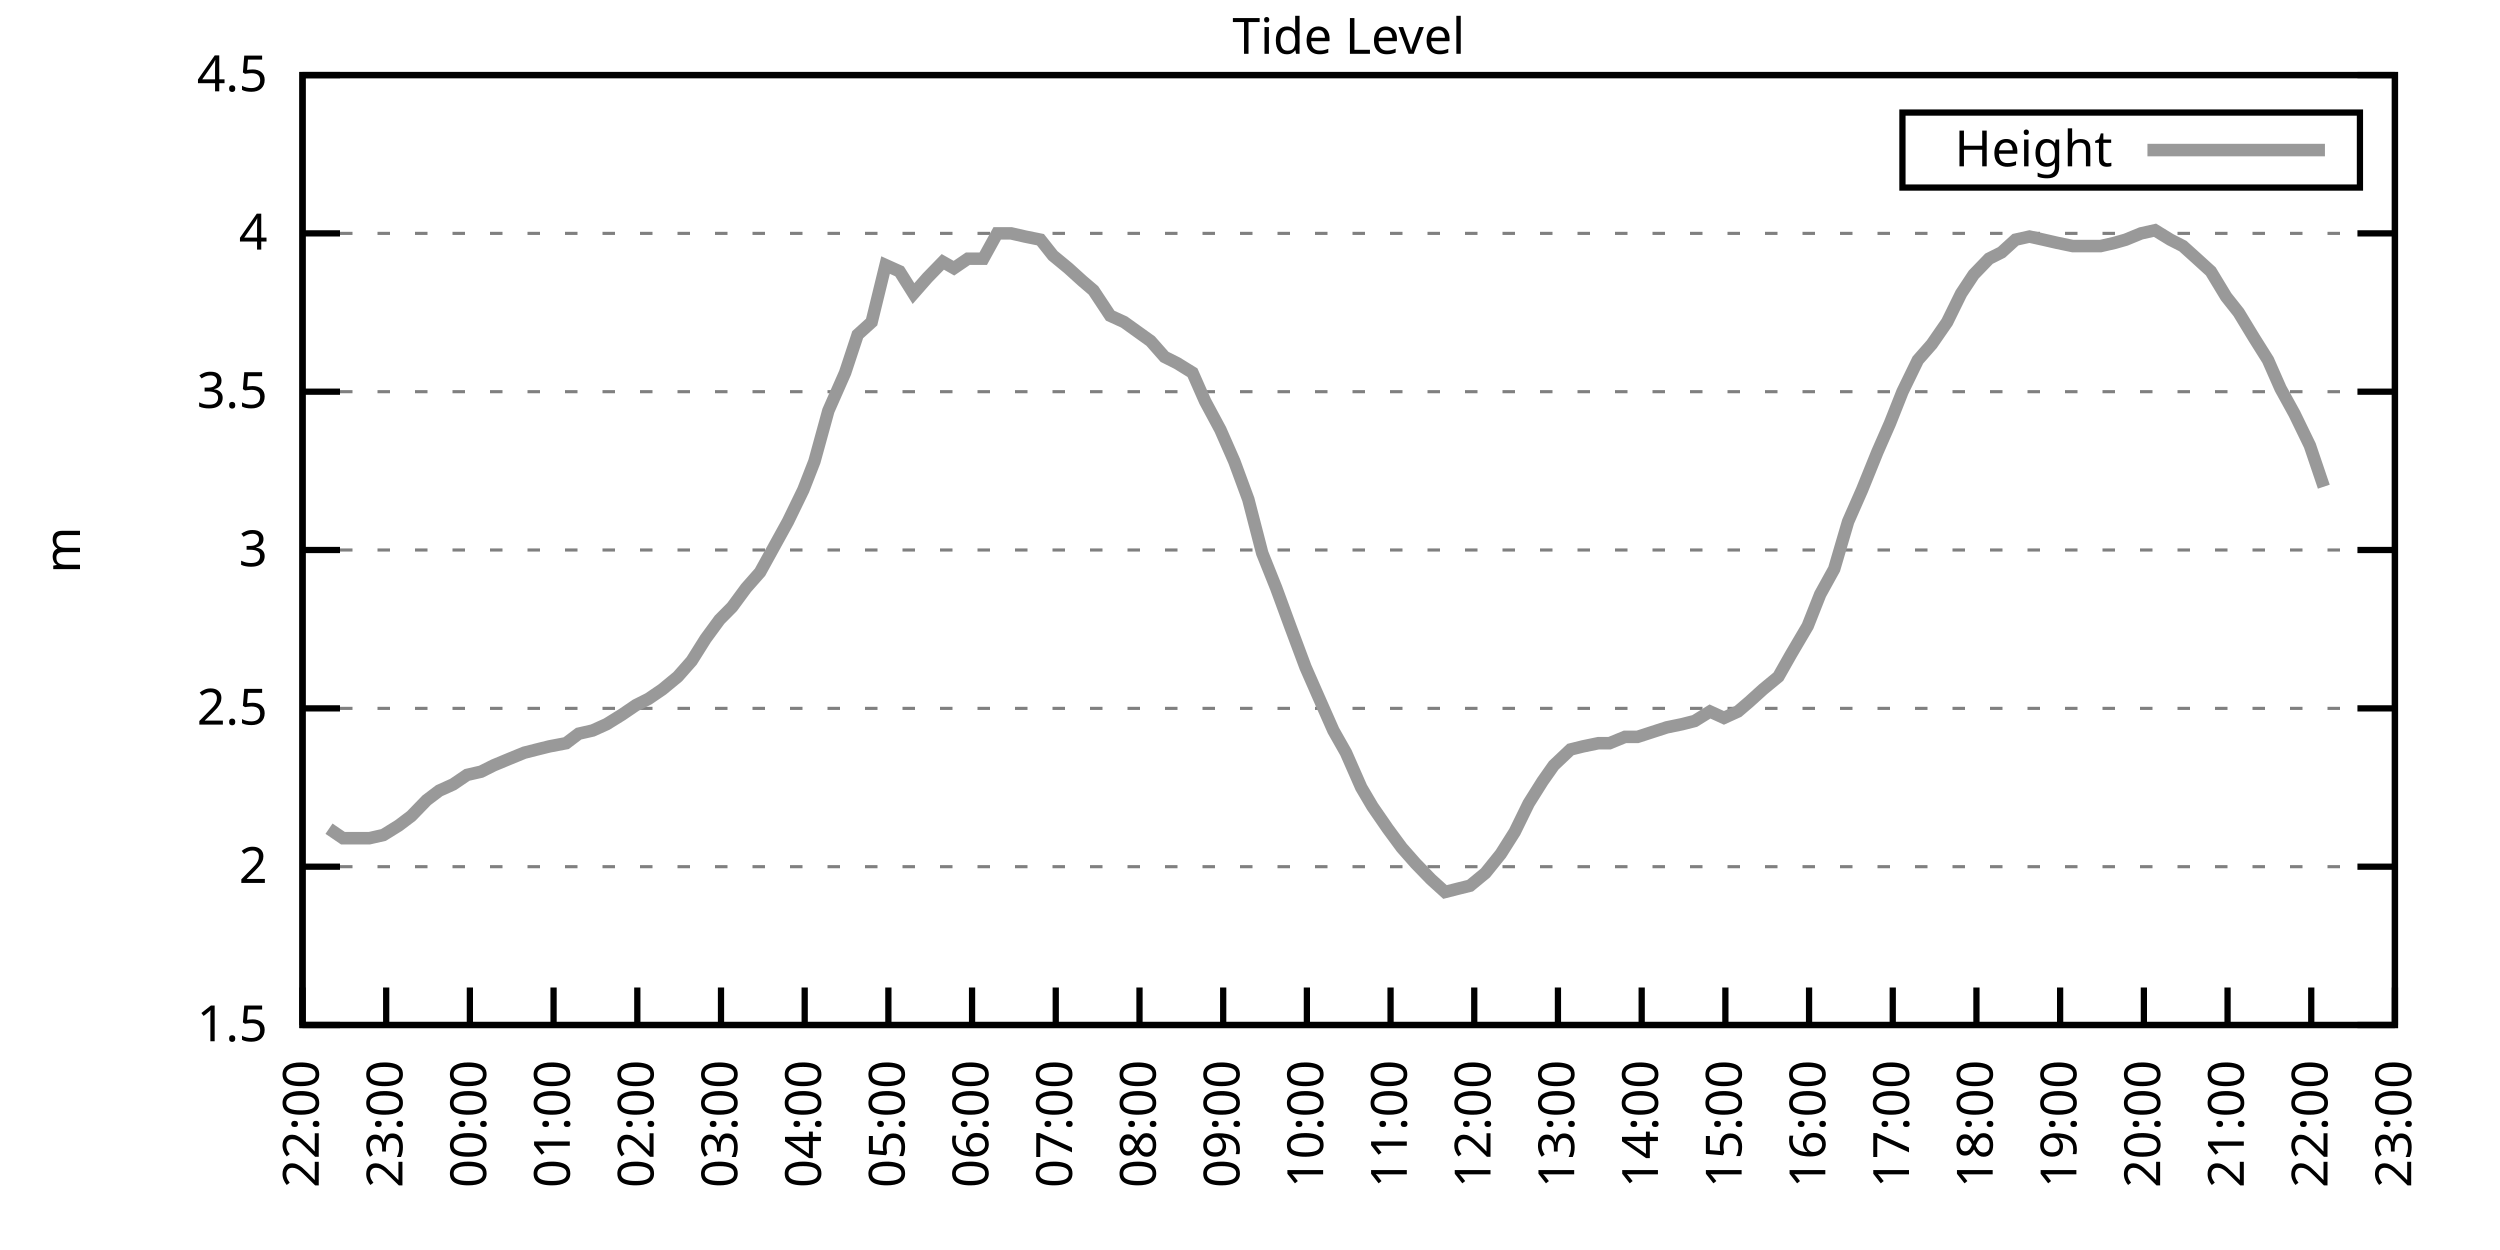
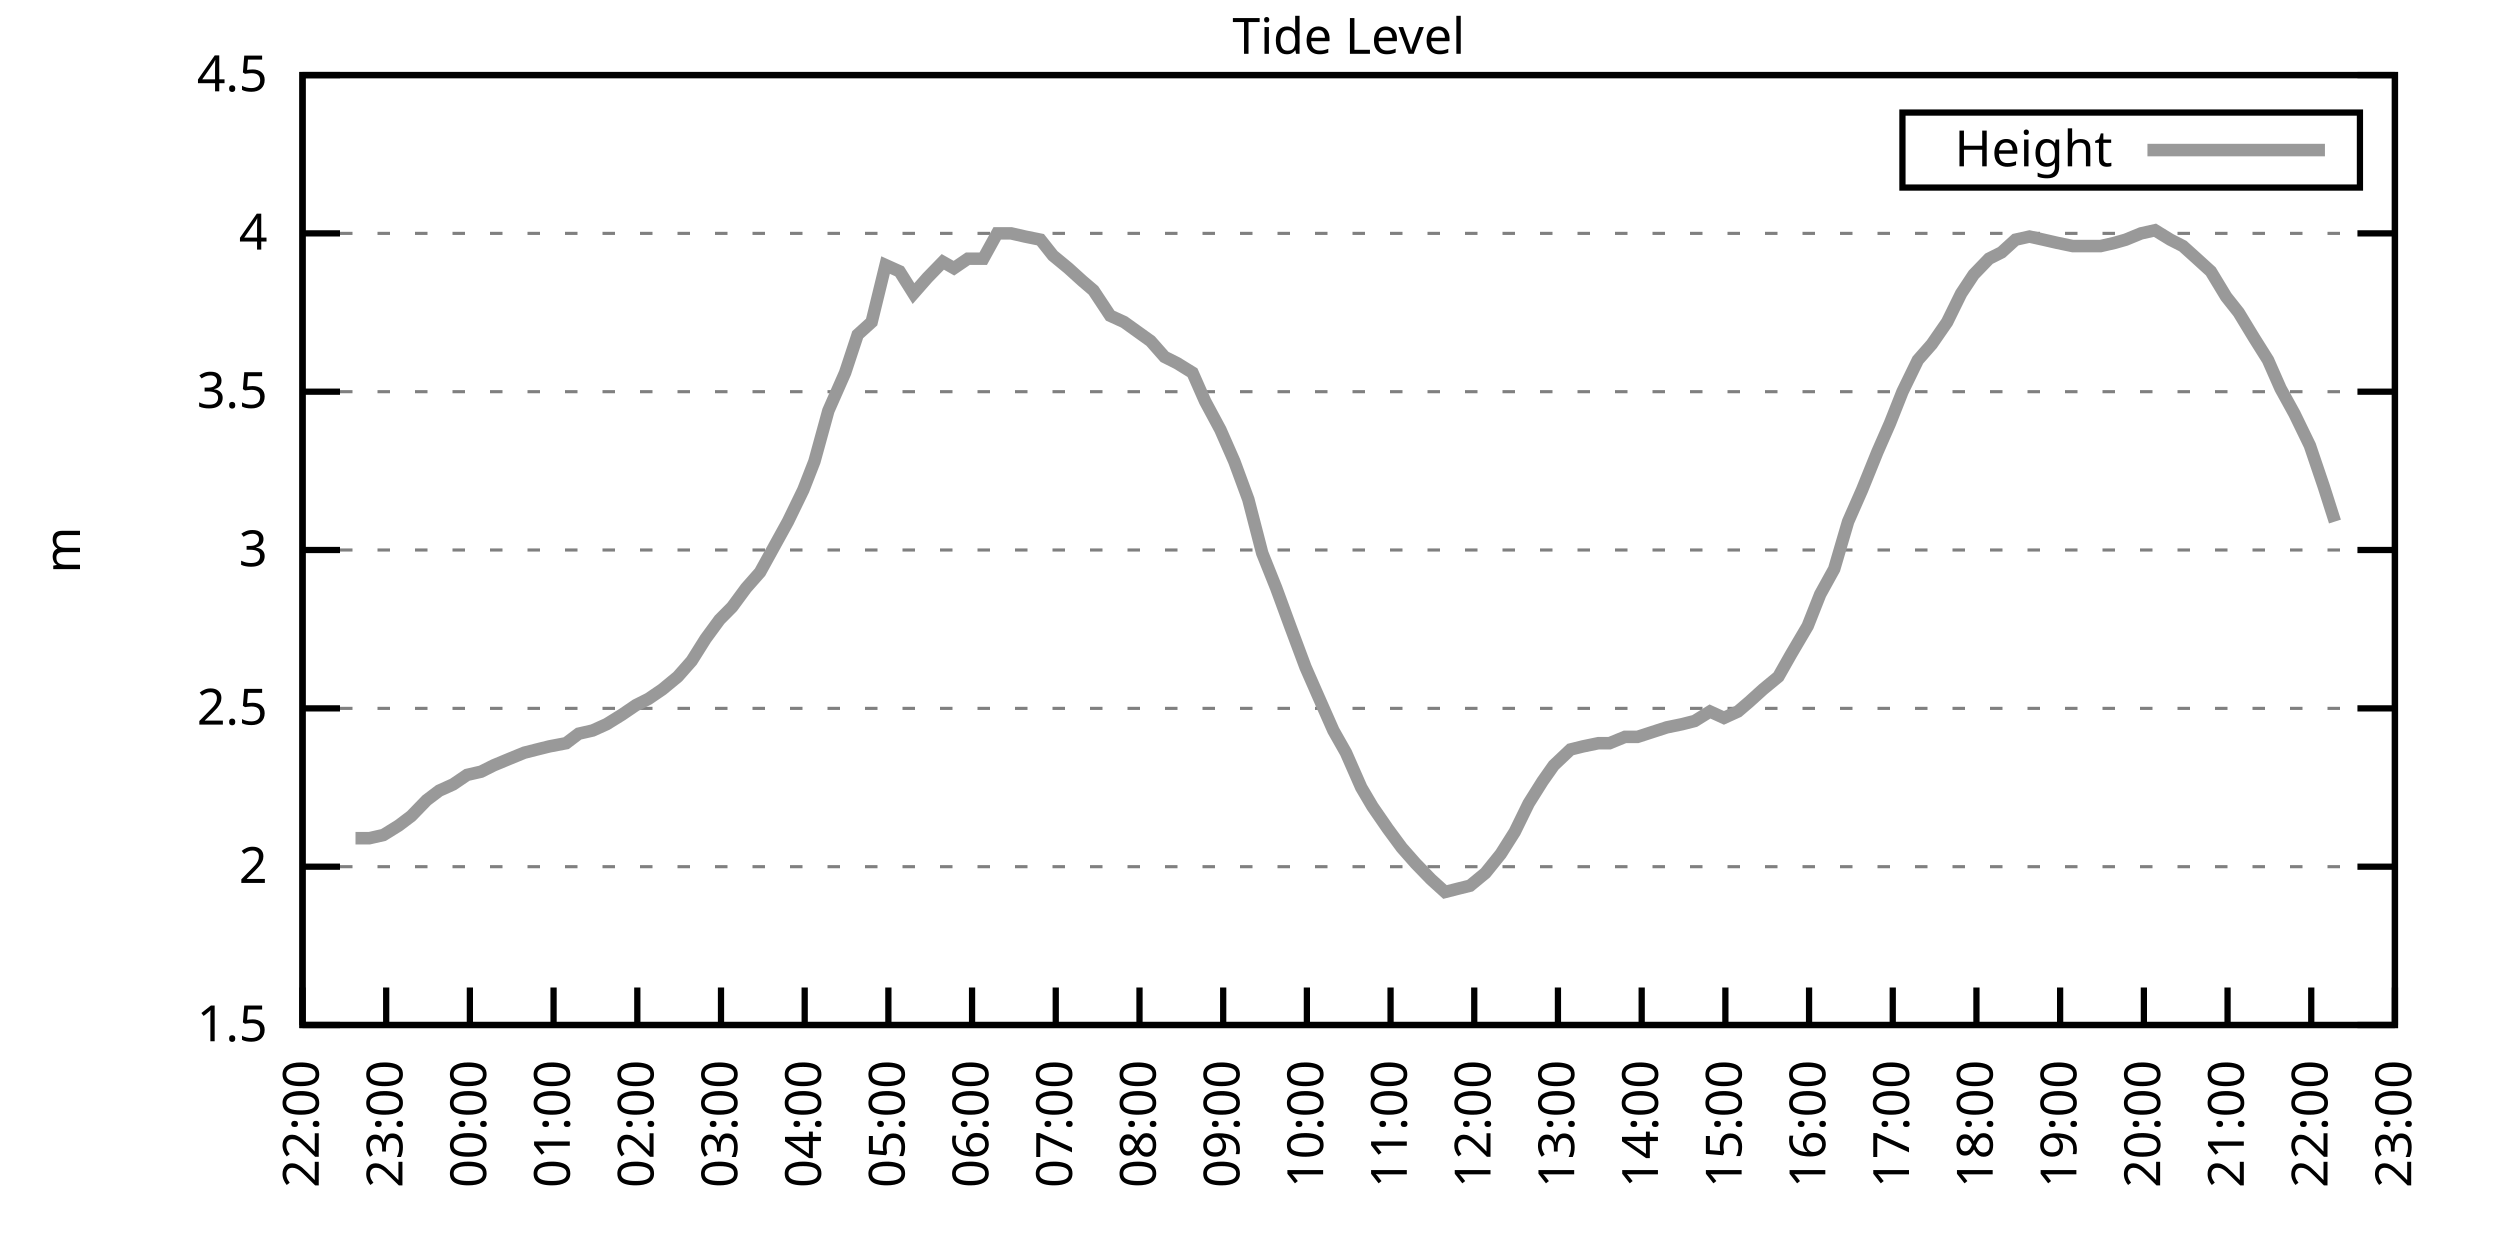
<svg xmlns="http://www.w3.org/2000/svg" xmlns:xlink="http://www.w3.org/1999/xlink" width="400" height="200" viewBox="0 0 400 200">
  <g id="gnuplot_canvas">
    <rect x="0" y="0" width="400" height="200" fill="none" />
    <defs>
      <circle id="gpDot" r="0.5" stroke-width="0.5" stroke="currentColor" />
      <path id="gpPt0" stroke-width="0.333" stroke="currentColor" d="M-1,0 h2 M0,-1 v2" />
      <path id="gpPt1" stroke-width="0.333" stroke="currentColor" d="M-1,-1 L1,1 M1,-1 L-1,1" />
      <path id="gpPt2" stroke-width="0.333" stroke="currentColor" d="M-1,0 L1,0 M0,-1 L0,1 M-1,-1 L1,1 M-1,1 L1,-1" />
      <rect id="gpPt3" stroke-width="0.333" stroke="currentColor" x="-1" y="-1" width="2" height="2" />
      <rect id="gpPt4" stroke-width="0.333" stroke="currentColor" fill="currentColor" x="-1" y="-1" width="2" height="2" />
      <circle id="gpPt5" stroke-width="0.333" stroke="currentColor" cx="0" cy="0" r="1" />
      <use xlink:href="#gpPt5" id="gpPt6" fill="currentColor" stroke="none" />
      <path id="gpPt7" stroke-width="0.333" stroke="currentColor" d="M0,-1.33 L-1.33,0.67 L1.33,0.67 z" />
      <use xlink:href="#gpPt7" id="gpPt8" fill="currentColor" stroke="none" />
      <use xlink:href="#gpPt7" id="gpPt9" stroke="currentColor" transform="rotate(180)" />
      <use xlink:href="#gpPt9" id="gpPt10" fill="currentColor" stroke="none" />
      <use xlink:href="#gpPt3" id="gpPt11" stroke="currentColor" transform="rotate(45)" />
      <use xlink:href="#gpPt11" id="gpPt12" fill="currentColor" stroke="none" />
      <path id="gpPt13" stroke-width="0.333" stroke="currentColor" d="M0,1.330 L1.265,0.411 L0.782,-1.067 L-0.782,-1.076 L-1.265,0.411 z" />
      <use xlink:href="#gpPt13" id="gpPt14" fill="currentColor" stroke="none" />
      <filter id="textbox" filterUnits="objectBoundingBox" x="0" y="0" height="1" width="1">
        <feFlood flood-color="white" flood-opacity="1" result="bgnd" />
        <feComposite in="SourceGraphic" in2="bgnd" operator="atop" />
      </filter>
      <filter id="greybox" filterUnits="objectBoundingBox" x="0" y="0" height="1" width="1">
        <feFlood flood-color="lightgrey" flood-opacity="1" result="grey" />
        <feComposite in="SourceGraphic" in2="grey" operator="atop" />
      </filter>
    </defs>
    <g fill="none" color="white" stroke="currentColor" stroke-width="1.00" stroke-linecap="butt" stroke-linejoin="miter">
</g>
    <g fill="none" color="black" stroke="currentColor" stroke-width="1.00" stroke-linecap="butt" stroke-linejoin="miter">
      <g stroke="none" shape-rendering="crispEdges">
        <polygon fill="rgb(255, 255, 255)" points="48.40,164.00 383.18,164.00 383.18,12.02 48.40,12.02 " />
      </g>
    </g>
    <g fill="none" color="black" stroke="currentColor" stroke-width="1.00" stroke-linecap="butt" stroke-linejoin="miter">
</g>
    <g fill="none" color="black" stroke="black" stroke-width="0.50" stroke-linecap="butt" stroke-linejoin="miter">
</g>
    <g fill="none" color="gray" stroke="currentColor" stroke-width="0.50" stroke-linecap="butt" stroke-linejoin="miter">
      <path stroke="gray" stroke-dasharray="2,4" class="gridline" d="M48.40,164.00 L383.19,164.00  " />
    </g>
    <g fill="none" color="gray" stroke="gray" stroke-width="1.00" stroke-linecap="butt" stroke-linejoin="miter">
</g>
    <g fill="none" color="black" stroke="currentColor" stroke-width="1.00" stroke-linecap="butt" stroke-linejoin="miter">
      <path stroke="black" d="M48.40,164.00 L54.40,164.00 M383.19,164.00 L377.19,164.00  " />
      <g transform="translate(42.80,166.60)" stroke="none" fill="black" font-family="Sans" font-size="8.00" text-anchor="end">
        <text>
          <tspan font-family="Sans"> 1.5</tspan>
        </text>
      </g>
    </g>
    <g fill="none" color="black" stroke="currentColor" stroke-width="1.00" stroke-linecap="butt" stroke-linejoin="miter">
</g>
    <g fill="none" color="black" stroke="black" stroke-width="0.50" stroke-linecap="butt" stroke-linejoin="miter">
</g>
    <g fill="none" color="gray" stroke="currentColor" stroke-width="0.50" stroke-linecap="butt" stroke-linejoin="miter">
      <path stroke="gray" stroke-dasharray="2,4" class="gridline" d="M48.40,138.67 L383.19,138.67  " />
    </g>
    <g fill="none" color="gray" stroke="gray" stroke-width="1.00" stroke-linecap="butt" stroke-linejoin="miter">
</g>
    <g fill="none" color="black" stroke="currentColor" stroke-width="1.00" stroke-linecap="butt" stroke-linejoin="miter">
      <path stroke="black" d="M48.40,138.67 L54.40,138.67 M383.19,138.67 L377.19,138.67  " />
      <g transform="translate(42.80,141.27)" stroke="none" fill="black" font-family="Sans" font-size="8.00" text-anchor="end">
        <text>
          <tspan font-family="Sans"> 2</tspan>
        </text>
      </g>
    </g>
    <g fill="none" color="black" stroke="currentColor" stroke-width="1.00" stroke-linecap="butt" stroke-linejoin="miter">
</g>
    <g fill="none" color="black" stroke="black" stroke-width="0.50" stroke-linecap="butt" stroke-linejoin="miter">
</g>
    <g fill="none" color="gray" stroke="currentColor" stroke-width="0.50" stroke-linecap="butt" stroke-linejoin="miter">
      <path stroke="gray" stroke-dasharray="2,4" class="gridline" d="M48.40,113.34 L383.19,113.34  " />
    </g>
    <g fill="none" color="gray" stroke="gray" stroke-width="1.00" stroke-linecap="butt" stroke-linejoin="miter">
</g>
    <g fill="none" color="black" stroke="currentColor" stroke-width="1.00" stroke-linecap="butt" stroke-linejoin="miter">
      <path stroke="black" d="M48.40,113.34 L54.40,113.34 M383.19,113.34 L377.19,113.34  " />
      <g transform="translate(42.80,115.94)" stroke="none" fill="black" font-family="Sans" font-size="8.00" text-anchor="end">
        <text>
          <tspan font-family="Sans"> 2.5</tspan>
        </text>
      </g>
    </g>
    <g fill="none" color="black" stroke="currentColor" stroke-width="1.00" stroke-linecap="butt" stroke-linejoin="miter">
</g>
    <g fill="none" color="black" stroke="black" stroke-width="0.50" stroke-linecap="butt" stroke-linejoin="miter">
</g>
    <g fill="none" color="gray" stroke="currentColor" stroke-width="0.50" stroke-linecap="butt" stroke-linejoin="miter">
      <path stroke="gray" stroke-dasharray="2,4" class="gridline" d="M48.40,88.00 L383.19,88.00  " />
    </g>
    <g fill="none" color="gray" stroke="gray" stroke-width="1.00" stroke-linecap="butt" stroke-linejoin="miter">
</g>
    <g fill="none" color="black" stroke="currentColor" stroke-width="1.00" stroke-linecap="butt" stroke-linejoin="miter">
      <path stroke="black" d="M48.40,88.00 L54.40,88.00 M383.19,88.00 L377.19,88.00  " />
      <g transform="translate(42.80,90.60)" stroke="none" fill="black" font-family="Sans" font-size="8.00" text-anchor="end">
        <text>
          <tspan font-family="Sans"> 3</tspan>
        </text>
      </g>
    </g>
    <g fill="none" color="black" stroke="currentColor" stroke-width="1.00" stroke-linecap="butt" stroke-linejoin="miter">
</g>
    <g fill="none" color="black" stroke="black" stroke-width="0.50" stroke-linecap="butt" stroke-linejoin="miter">
</g>
    <g fill="none" color="gray" stroke="currentColor" stroke-width="0.50" stroke-linecap="butt" stroke-linejoin="miter">
      <path stroke="gray" stroke-dasharray="2,4" class="gridline" d="M48.40,62.67 L383.19,62.67  " />
    </g>
    <g fill="none" color="gray" stroke="gray" stroke-width="1.00" stroke-linecap="butt" stroke-linejoin="miter">
</g>
    <g fill="none" color="black" stroke="currentColor" stroke-width="1.00" stroke-linecap="butt" stroke-linejoin="miter">
      <path stroke="black" d="M48.40,62.67 L54.40,62.67 M383.19,62.67 L377.19,62.67  " />
      <g transform="translate(42.80,65.27)" stroke="none" fill="black" font-family="Sans" font-size="8.00" text-anchor="end">
        <text>
          <tspan font-family="Sans"> 3.5</tspan>
        </text>
      </g>
    </g>
    <g fill="none" color="black" stroke="currentColor" stroke-width="1.00" stroke-linecap="butt" stroke-linejoin="miter">
</g>
    <g fill="none" color="black" stroke="black" stroke-width="0.50" stroke-linecap="butt" stroke-linejoin="miter">
</g>
    <g fill="none" color="gray" stroke="currentColor" stroke-width="0.50" stroke-linecap="butt" stroke-linejoin="miter">
      <path stroke="gray" stroke-dasharray="2,4" class="gridline" d="M48.40,37.34 L383.19,37.34  " />
    </g>
    <g fill="none" color="gray" stroke="gray" stroke-width="1.00" stroke-linecap="butt" stroke-linejoin="miter">
</g>
    <g fill="none" color="black" stroke="currentColor" stroke-width="1.00" stroke-linecap="butt" stroke-linejoin="miter">
      <path stroke="black" d="M48.40,37.34 L54.40,37.34 M383.19,37.34 L377.19,37.34  " />
      <g transform="translate(42.80,39.94)" stroke="none" fill="black" font-family="Sans" font-size="8.00" text-anchor="end">
        <text>
          <tspan font-family="Sans"> 4</tspan>
        </text>
      </g>
    </g>
    <g fill="none" color="black" stroke="currentColor" stroke-width="1.00" stroke-linecap="butt" stroke-linejoin="miter">
</g>
    <g fill="none" color="black" stroke="black" stroke-width="0.50" stroke-linecap="butt" stroke-linejoin="miter">
</g>
    <g fill="none" color="gray" stroke="currentColor" stroke-width="0.50" stroke-linecap="butt" stroke-linejoin="miter">
      <path stroke="gray" stroke-dasharray="2,4" class="gridline" d="M48.40,12.01 L383.19,12.01  " />
    </g>
    <g fill="none" color="gray" stroke="gray" stroke-width="1.00" stroke-linecap="butt" stroke-linejoin="miter">
</g>
    <g fill="none" color="black" stroke="currentColor" stroke-width="1.00" stroke-linecap="butt" stroke-linejoin="miter">
      <path stroke="black" d="M48.40,12.01 L54.40,12.01 M383.19,12.01 L377.19,12.01  " />
      <g transform="translate(42.80,14.61)" stroke="none" fill="black" font-family="Sans" font-size="8.00" text-anchor="end">
        <text>
          <tspan font-family="Sans"> 4.5</tspan>
        </text>
      </g>
    </g>
    <g fill="none" color="black" stroke="currentColor" stroke-width="1.00" stroke-linecap="butt" stroke-linejoin="miter">
      <path stroke="black" d="M48.40,164.00 L48.40,158.00  " />
      <g transform="translate(51.00,169.60) rotate(270.00)" stroke="none" fill="black" font-family="Sans" font-size="8.00" text-anchor="end">
        <text>
          <tspan font-family="Sans">22:00</tspan>
        </text>
      </g>
    </g>
    <g fill="none" color="black" stroke="currentColor" stroke-width="1.00" stroke-linecap="butt" stroke-linejoin="miter">
      <path stroke="black" d="M61.79,164.00 L61.79,158.00  " />
      <g transform="translate(64.39,169.60) rotate(270.00)" stroke="none" fill="black" font-family="Sans" font-size="8.00" text-anchor="end">
        <text>
          <tspan font-family="Sans">23:00</tspan>
        </text>
      </g>
    </g>
    <g fill="none" color="black" stroke="currentColor" stroke-width="1.00" stroke-linecap="butt" stroke-linejoin="miter">
      <path stroke="black" d="M75.18,164.00 L75.18,158.00  " />
      <g transform="translate(77.78,169.60) rotate(270.00)" stroke="none" fill="black" font-family="Sans" font-size="8.00" text-anchor="end">
        <text>
          <tspan font-family="Sans">00:00</tspan>
        </text>
      </g>
    </g>
    <g fill="none" color="black" stroke="currentColor" stroke-width="1.00" stroke-linecap="butt" stroke-linejoin="miter">
      <path stroke="black" d="M88.57,164.00 L88.57,158.00  " />
      <g transform="translate(91.17,169.60) rotate(270.00)" stroke="none" fill="black" font-family="Sans" font-size="8.00" text-anchor="end">
        <text>
          <tspan font-family="Sans">01:00</tspan>
        </text>
      </g>
    </g>
    <g fill="none" color="black" stroke="currentColor" stroke-width="1.00" stroke-linecap="butt" stroke-linejoin="miter">
      <path stroke="black" d="M101.97,164.00 L101.97,158.00  " />
      <g transform="translate(104.57,169.60) rotate(270.00)" stroke="none" fill="black" font-family="Sans" font-size="8.00" text-anchor="end">
        <text>
          <tspan font-family="Sans">02:00</tspan>
        </text>
      </g>
    </g>
    <g fill="none" color="black" stroke="currentColor" stroke-width="1.00" stroke-linecap="butt" stroke-linejoin="miter">
      <path stroke="black" d="M115.36,164.00 L115.36,158.00  " />
      <g transform="translate(117.96,169.60) rotate(270.00)" stroke="none" fill="black" font-family="Sans" font-size="8.00" text-anchor="end">
        <text>
          <tspan font-family="Sans">03:00</tspan>
        </text>
      </g>
    </g>
    <g fill="none" color="black" stroke="currentColor" stroke-width="1.00" stroke-linecap="butt" stroke-linejoin="miter">
      <path stroke="black" d="M128.75,164.00 L128.75,158.00  " />
      <g transform="translate(131.35,169.60) rotate(270.00)" stroke="none" fill="black" font-family="Sans" font-size="8.00" text-anchor="end">
        <text>
          <tspan font-family="Sans">04:00</tspan>
        </text>
      </g>
    </g>
    <g fill="none" color="black" stroke="currentColor" stroke-width="1.00" stroke-linecap="butt" stroke-linejoin="miter">
      <path stroke="black" d="M142.14,164.00 L142.14,158.00  " />
      <g transform="translate(144.74,169.60) rotate(270.00)" stroke="none" fill="black" font-family="Sans" font-size="8.00" text-anchor="end">
        <text>
          <tspan font-family="Sans">05:00</tspan>
        </text>
      </g>
    </g>
    <g fill="none" color="black" stroke="currentColor" stroke-width="1.00" stroke-linecap="butt" stroke-linejoin="miter">
      <path stroke="black" d="M155.53,164.00 L155.53,158.00  " />
      <g transform="translate(158.13,169.60) rotate(270.00)" stroke="none" fill="black" font-family="Sans" font-size="8.00" text-anchor="end">
        <text>
          <tspan font-family="Sans">06:00</tspan>
        </text>
      </g>
    </g>
    <g fill="none" color="black" stroke="currentColor" stroke-width="1.00" stroke-linecap="butt" stroke-linejoin="miter">
      <path stroke="black" d="M168.92,164.00 L168.92,158.00  " />
      <g transform="translate(171.52,169.60) rotate(270.00)" stroke="none" fill="black" font-family="Sans" font-size="8.00" text-anchor="end">
        <text>
          <tspan font-family="Sans">07:00</tspan>
        </text>
      </g>
    </g>
    <g fill="none" color="black" stroke="currentColor" stroke-width="1.00" stroke-linecap="butt" stroke-linejoin="miter">
      <path stroke="black" d="M182.32,164.00 L182.32,158.00  " />
      <g transform="translate(184.92,169.60) rotate(270.00)" stroke="none" fill="black" font-family="Sans" font-size="8.00" text-anchor="end">
        <text>
          <tspan font-family="Sans">08:00</tspan>
        </text>
      </g>
    </g>
    <g fill="none" color="black" stroke="currentColor" stroke-width="1.00" stroke-linecap="butt" stroke-linejoin="miter">
      <path stroke="black" d="M195.71,164.00 L195.71,158.00  " />
      <g transform="translate(198.31,169.60) rotate(270.00)" stroke="none" fill="black" font-family="Sans" font-size="8.00" text-anchor="end">
        <text>
          <tspan font-family="Sans">09:00</tspan>
        </text>
      </g>
    </g>
    <g fill="none" color="black" stroke="currentColor" stroke-width="1.00" stroke-linecap="butt" stroke-linejoin="miter">
      <path stroke="black" d="M209.10,164.00 L209.10,158.00  " />
      <g transform="translate(211.70,169.60) rotate(270.00)" stroke="none" fill="black" font-family="Sans" font-size="8.00" text-anchor="end">
        <text>
          <tspan font-family="Sans">10:00</tspan>
        </text>
      </g>
    </g>
    <g fill="none" color="black" stroke="currentColor" stroke-width="1.00" stroke-linecap="butt" stroke-linejoin="miter">
      <path stroke="black" d="M222.49,164.00 L222.49,158.00  " />
      <g transform="translate(225.09,169.60) rotate(270.00)" stroke="none" fill="black" font-family="Sans" font-size="8.00" text-anchor="end">
        <text>
          <tspan font-family="Sans">11:00</tspan>
        </text>
      </g>
    </g>
    <g fill="none" color="black" stroke="currentColor" stroke-width="1.00" stroke-linecap="butt" stroke-linejoin="miter">
      <path stroke="black" d="M235.88,164.00 L235.88,158.00  " />
      <g transform="translate(238.48,169.60) rotate(270.00)" stroke="none" fill="black" font-family="Sans" font-size="8.00" text-anchor="end">
        <text>
          <tspan font-family="Sans">12:00</tspan>
        </text>
      </g>
    </g>
    <g fill="none" color="black" stroke="currentColor" stroke-width="1.00" stroke-linecap="butt" stroke-linejoin="miter">
      <path stroke="black" d="M249.27,164.00 L249.27,158.00  " />
      <g transform="translate(251.87,169.60) rotate(270.00)" stroke="none" fill="black" font-family="Sans" font-size="8.00" text-anchor="end">
        <text>
          <tspan font-family="Sans">13:00</tspan>
        </text>
      </g>
    </g>
    <g fill="none" color="black" stroke="currentColor" stroke-width="1.00" stroke-linecap="butt" stroke-linejoin="miter">
      <path stroke="black" d="M262.67,164.00 L262.67,158.00  " />
      <g transform="translate(265.27,169.60) rotate(270.00)" stroke="none" fill="black" font-family="Sans" font-size="8.00" text-anchor="end">
        <text>
          <tspan font-family="Sans">14:00</tspan>
        </text>
      </g>
    </g>
    <g fill="none" color="black" stroke="currentColor" stroke-width="1.00" stroke-linecap="butt" stroke-linejoin="miter">
      <path stroke="black" d="M276.06,164.00 L276.06,158.00  " />
      <g transform="translate(278.66,169.60) rotate(270.00)" stroke="none" fill="black" font-family="Sans" font-size="8.00" text-anchor="end">
        <text>
          <tspan font-family="Sans">15:00</tspan>
        </text>
      </g>
    </g>
    <g fill="none" color="black" stroke="currentColor" stroke-width="1.00" stroke-linecap="butt" stroke-linejoin="miter">
      <path stroke="black" d="M289.45,164.00 L289.45,158.00  " />
      <g transform="translate(292.05,169.60) rotate(270.00)" stroke="none" fill="black" font-family="Sans" font-size="8.00" text-anchor="end">
        <text>
          <tspan font-family="Sans">16:00</tspan>
        </text>
      </g>
    </g>
    <g fill="none" color="black" stroke="currentColor" stroke-width="1.00" stroke-linecap="butt" stroke-linejoin="miter">
      <path stroke="black" d="M302.84,164.00 L302.84,158.00  " />
      <g transform="translate(305.44,169.60) rotate(270.00)" stroke="none" fill="black" font-family="Sans" font-size="8.00" text-anchor="end">
        <text>
          <tspan font-family="Sans">17:00</tspan>
        </text>
      </g>
    </g>
    <g fill="none" color="black" stroke="currentColor" stroke-width="1.00" stroke-linecap="butt" stroke-linejoin="miter">
      <path stroke="black" d="M316.23,164.00 L316.23,158.00  " />
      <g transform="translate(318.83,169.60) rotate(270.00)" stroke="none" fill="black" font-family="Sans" font-size="8.00" text-anchor="end">
        <text>
          <tspan font-family="Sans">18:00</tspan>
        </text>
      </g>
    </g>
    <g fill="none" color="black" stroke="currentColor" stroke-width="1.00" stroke-linecap="butt" stroke-linejoin="miter">
      <path stroke="black" d="M329.62,164.00 L329.62,158.00  " />
      <g transform="translate(332.22,169.60) rotate(270.00)" stroke="none" fill="black" font-family="Sans" font-size="8.00" text-anchor="end">
        <text>
          <tspan font-family="Sans">19:00</tspan>
        </text>
      </g>
    </g>
    <g fill="none" color="black" stroke="currentColor" stroke-width="1.00" stroke-linecap="butt" stroke-linejoin="miter">
      <path stroke="black" d="M343.02,164.00 L343.02,158.00  " />
      <g transform="translate(345.62,169.60) rotate(270.00)" stroke="none" fill="black" font-family="Sans" font-size="8.00" text-anchor="end">
        <text>
          <tspan font-family="Sans">20:00</tspan>
        </text>
      </g>
    </g>
    <g fill="none" color="black" stroke="currentColor" stroke-width="1.00" stroke-linecap="butt" stroke-linejoin="miter">
      <path stroke="black" d="M356.41,164.00 L356.41,158.00  " />
      <g transform="translate(359.01,169.60) rotate(270.00)" stroke="none" fill="black" font-family="Sans" font-size="8.00" text-anchor="end">
        <text>
          <tspan font-family="Sans">21:00</tspan>
        </text>
      </g>
    </g>
    <g fill="none" color="black" stroke="currentColor" stroke-width="1.00" stroke-linecap="butt" stroke-linejoin="miter">
      <path stroke="black" d="M369.80,164.00 L369.80,158.00  " />
      <g transform="translate(372.40,169.60) rotate(270.00)" stroke="none" fill="black" font-family="Sans" font-size="8.00" text-anchor="end">
        <text>
          <tspan font-family="Sans">22:00</tspan>
        </text>
      </g>
    </g>
    <g fill="none" color="black" stroke="currentColor" stroke-width="1.00" stroke-linecap="butt" stroke-linejoin="miter">
      <path stroke="black" d="M383.19,164.00 L383.19,158.00  " />
      <g transform="translate(385.79,169.60) rotate(270.00)" stroke="none" fill="black" font-family="Sans" font-size="8.00" text-anchor="end">
        <text>
          <tspan font-family="Sans">23:00</tspan>
        </text>
      </g>
    </g>
    <g fill="none" color="black" stroke="currentColor" stroke-width="1.00" stroke-linecap="butt" stroke-linejoin="miter">
</g>
    <g fill="none" color="black" stroke="currentColor" stroke-width="1.00" stroke-linecap="butt" stroke-linejoin="miter">
      <path stroke="black" d="M48.40,12.01 L48.40,164.00 L383.19,164.00 L383.19,12.01 L48.40,12.01 Z  " />
    </g>
    <g fill="none" color="black" stroke="currentColor" stroke-width="1.00" stroke-linecap="butt" stroke-linejoin="miter">
</g>
    <g fill="none" color="black" stroke="currentColor" stroke-width="1.00" stroke-linecap="butt" stroke-linejoin="miter">
      <path stroke="black" d="M304.39,30.01 L304.39,18.01 L377.59,18.01 L377.59,30.01 L304.39,30.01 Z  " />
    </g>
    <g id="Tide_level_plot_1">
      <g fill="none" color="white" stroke="black" stroke-width="2.00" stroke-linecap="butt" stroke-linejoin="miter">
</g>
      <g fill="none" color="black" stroke="currentColor" stroke-width="2.00" stroke-linecap="butt" stroke-linejoin="miter">
        <g transform="translate(337.99,26.61)" stroke="none" fill="black" font-family="Sans" font-size="8.00" text-anchor="end">
          <text>
            <tspan font-family="Sans">Height</tspan>
          </text>
        </g>
      </g>
      <g fill="none" color="black" stroke="currentColor" stroke-width="2.00" stroke-linecap="butt" stroke-linejoin="miter">
-         <path stroke="rgb(153, 153, 153)" d="M343.59,24.01 L371.99,24.01 M52.64,132.59 L54.87,134.11 L56.88,134.11 L59.11,134.11 L61.35,133.60 L63.80,132.08   L65.81,130.56 L68.26,128.03 L70.27,126.51 L72.50,125.50 L74.74,123.98 L76.97,123.47 L78.98,122.46 L81.43,121.44   L83.89,120.43 L85.90,119.92 L87.91,119.42 L90.58,118.91 L92.59,117.39 L94.82,116.88 L97.06,115.87 L99.51,114.35   L101.74,112.83 L103.75,111.82 L105.98,110.30 L108.44,108.27 L110.67,105.74 L112.90,102.19 L115.13,99.15 L117.14,97.12   L119.38,94.08 L121.61,91.55 L123.84,87.50 L126.07,83.45 L128.53,78.38 L130.31,73.82 L132.54,65.71 L135.22,59.63   L137.23,53.55 L139.46,51.53 L141.69,42.41 L143.93,43.42 L146.16,46.97 L148.39,44.43 L150.85,41.90 L152.63,42.91   L154.86,41.39 L157.32,41.39 L159.55,37.34 L161.78,37.34 L164.01,37.85 L166.47,38.35 L168.48,40.89 L170.93,42.91   L173.17,44.94 L174.95,46.46 L177.63,50.51 L179.86,51.53 L184.10,54.57 L186.33,57.10 L188.34,58.11 L190.80,59.63   L192.81,64.19 L195.26,68.75 L197.49,73.82 L199.73,79.90 L201.96,88.51 L204.19,94.08 L206.42,100.16 L208.88,106.75   L210.88,111.31 L213.34,116.88 L215.35,120.43 L217.80,126.00 L219.59,129.04 L222.04,132.59 L224.28,135.63 L226.51,138.16   L228.96,140.69 L231.20,142.72 L233.20,142.21 L235.21,141.71 L237.67,139.68 L240.12,136.64 L242.36,133.10 L244.59,128.54   L246.82,124.99 L248.60,122.46 L251.28,119.92 L253.29,119.42 L255.75,118.91 L257.53,118.91 L259.99,117.90 L262.00,117.90   L266.68,116.38 L269.14,115.87 L271.15,115.36 L273.60,113.84 L275.83,114.86 L278.07,113.84 L279.85,112.32 L282.08,110.30   L284.54,108.27 L286.55,104.72 L289.23,100.16 L291.23,95.10 L293.47,91.04 L295.70,83.45 L297.93,78.38 L300.39,72.30   L302.39,67.74 L304.40,62.67 L306.86,57.61 L309.09,55.07 L311.54,51.53 L313.78,46.97 L315.79,43.93 L318.24,41.39   L320.25,40.38 L322.48,38.35 L324.71,37.85 L326.95,38.35 L329.18,38.86 L331.63,39.37 L333.64,39.37 L336.10,39.37   L338.33,38.86 L340.11,38.35 L342.57,37.34 L344.80,36.84 L347.26,38.35 L349.26,39.37 L351.50,41.39 L353.73,43.42   L356.18,47.47 L358.19,50.01 L360.65,54.06 L362.88,57.61 L364.89,62.17 L367.12,66.22 L369.58,71.29 L371.81,77.87    " />
+         <path stroke="rgb(153, 153, 153)" d="M343.59,24.01 L371.99,24.01 M56.88,134.11 L59.11,134.11 L61.35,133.60 L63.80,132.08 L65.81,130.56 L68.26,128.03   L70.27,126.51 L72.50,125.50 L74.74,123.98 L76.97,123.47 L78.98,122.46 L81.43,121.44 L83.89,120.43 L85.90,119.92   L87.91,119.42 L90.58,118.91 L92.59,117.39 L94.82,116.88 L97.06,115.87 L99.51,114.35 L101.74,112.83 L103.75,111.82   L105.98,110.30 L108.44,108.27 L110.67,105.74 L112.90,102.19 L115.13,99.15 L117.14,97.12 L119.38,94.08 L121.61,91.55   L123.84,87.50 L126.07,83.45 L128.53,78.38 L130.31,73.82 L132.54,65.71 L135.22,59.63 L137.23,53.55 L139.46,51.53   L141.69,42.41 L143.93,43.42 L146.16,46.97 L148.39,44.43 L150.85,41.90 L152.63,42.91 L154.86,41.39 L157.32,41.39   L159.55,37.34 L161.78,37.34 L164.01,37.85 L166.47,38.35 L168.48,40.89 L170.93,42.91 L173.17,44.94 L174.95,46.46   L177.63,50.51 L179.86,51.53 L184.10,54.57 L186.33,57.10 L188.34,58.11 L190.80,59.63 L192.81,64.19 L195.26,68.75   L197.49,73.82 L199.73,79.90 L201.96,88.51 L204.19,94.08 L206.42,100.16 L208.88,106.75 L210.88,111.31 L213.34,116.88   L215.35,120.43 L217.80,126.00 L219.59,129.04 L222.04,132.59 L224.28,135.63 L226.51,138.16 L228.96,140.69 L231.20,142.72   L233.20,142.21 L235.21,141.71 L237.67,139.68 L240.12,136.64 L242.36,133.10 L244.59,128.54 L246.82,124.99 L248.60,122.46   L251.28,119.92 L253.29,119.42 L255.75,118.91 L257.53,118.91 L259.99,117.90 L262.00,117.90 L266.68,116.38 L269.14,115.87   L271.15,115.36 L273.60,113.84 L275.83,114.86 L278.07,113.84 L279.85,112.32 L282.08,110.30 L284.54,108.27 L286.55,104.72   L289.23,100.16 L291.23,95.10 L293.47,91.04 L295.70,83.45 L297.93,78.38 L300.39,72.30 L302.39,67.74 L304.40,62.67   L306.86,57.61 L309.09,55.07 L311.54,51.53 L313.78,46.97 L315.79,43.93 L318.24,41.39 L320.25,40.38 L322.48,38.35   L324.71,37.85 L326.95,38.35 L329.18,38.86 L331.63,39.37 L333.64,39.37 L336.10,39.37 L338.33,38.86 L340.11,38.35   L342.57,37.34 L344.80,36.84 L347.26,38.35 L349.26,39.37 L351.50,41.39 L353.73,43.42 L356.18,47.47 L358.19,50.01   L360.65,54.06 L362.88,57.61 L364.89,62.17 L367.12,66.22 L369.58,71.29 L371.81,77.87 L373.59,83.45  " />
      </g>
    </g>
    <g fill="none" color="black" stroke="currentColor" stroke-width="2.00" stroke-linecap="butt" stroke-linejoin="miter">
</g>
    <g fill="none" color="black" stroke="black" stroke-width="1.00" stroke-linecap="butt" stroke-linejoin="miter">
</g>
    <g fill="none" color="black" stroke="currentColor" stroke-width="1.00" stroke-linecap="butt" stroke-linejoin="miter">
      <path stroke="black" d="M48.40,12.01 L48.40,164.00 L383.19,164.00 L383.19,12.01 L48.40,12.01 Z  " />
      <g transform="translate(12.80,88.01) rotate(270.00)" stroke="none" fill="black" font-family="Sans" font-size="8.00" text-anchor="middle">
        <text>
          <tspan font-family="Sans">m</tspan>
        </text>
      </g>
    </g>
    <g fill="none" color="black" stroke="currentColor" stroke-width="1.00" stroke-linecap="butt" stroke-linejoin="miter">
</g>
    <g fill="none" color="black" stroke="currentColor" stroke-width="1.00" stroke-linecap="butt" stroke-linejoin="miter">
      <g transform="translate(215.79,8.61)" stroke="none" fill="black" font-family="Sans" font-size="8.00" text-anchor="middle">
        <text>
          <tspan font-family="Sans">Tide Level</tspan>
        </text>
      </g>
    </g>
    <g fill="none" color="black" stroke="currentColor" stroke-width="1.00" stroke-linecap="butt" stroke-linejoin="miter">
</g>
  </g>
</svg>
